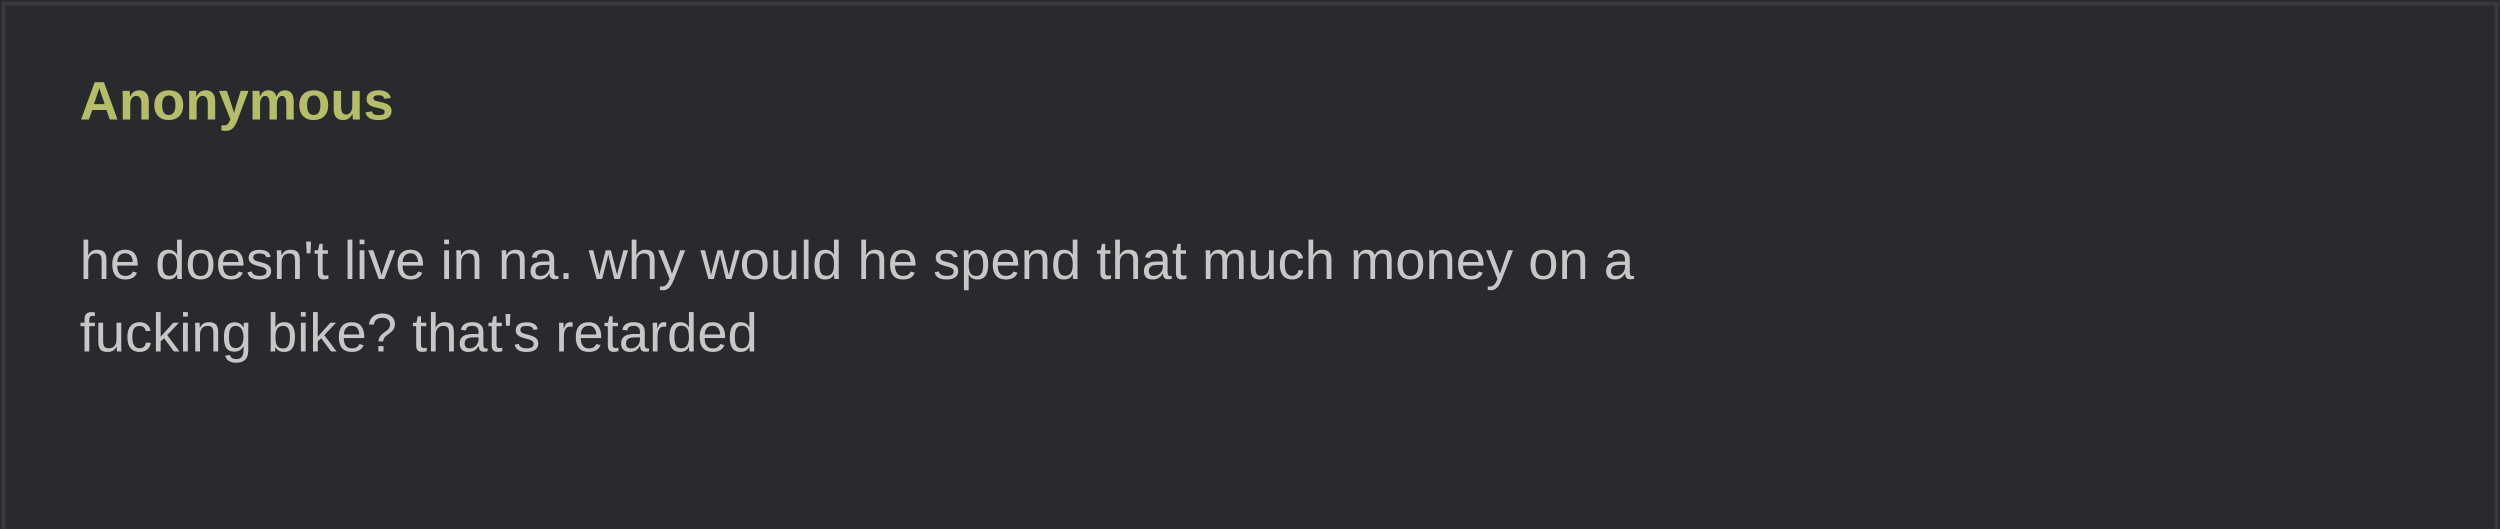
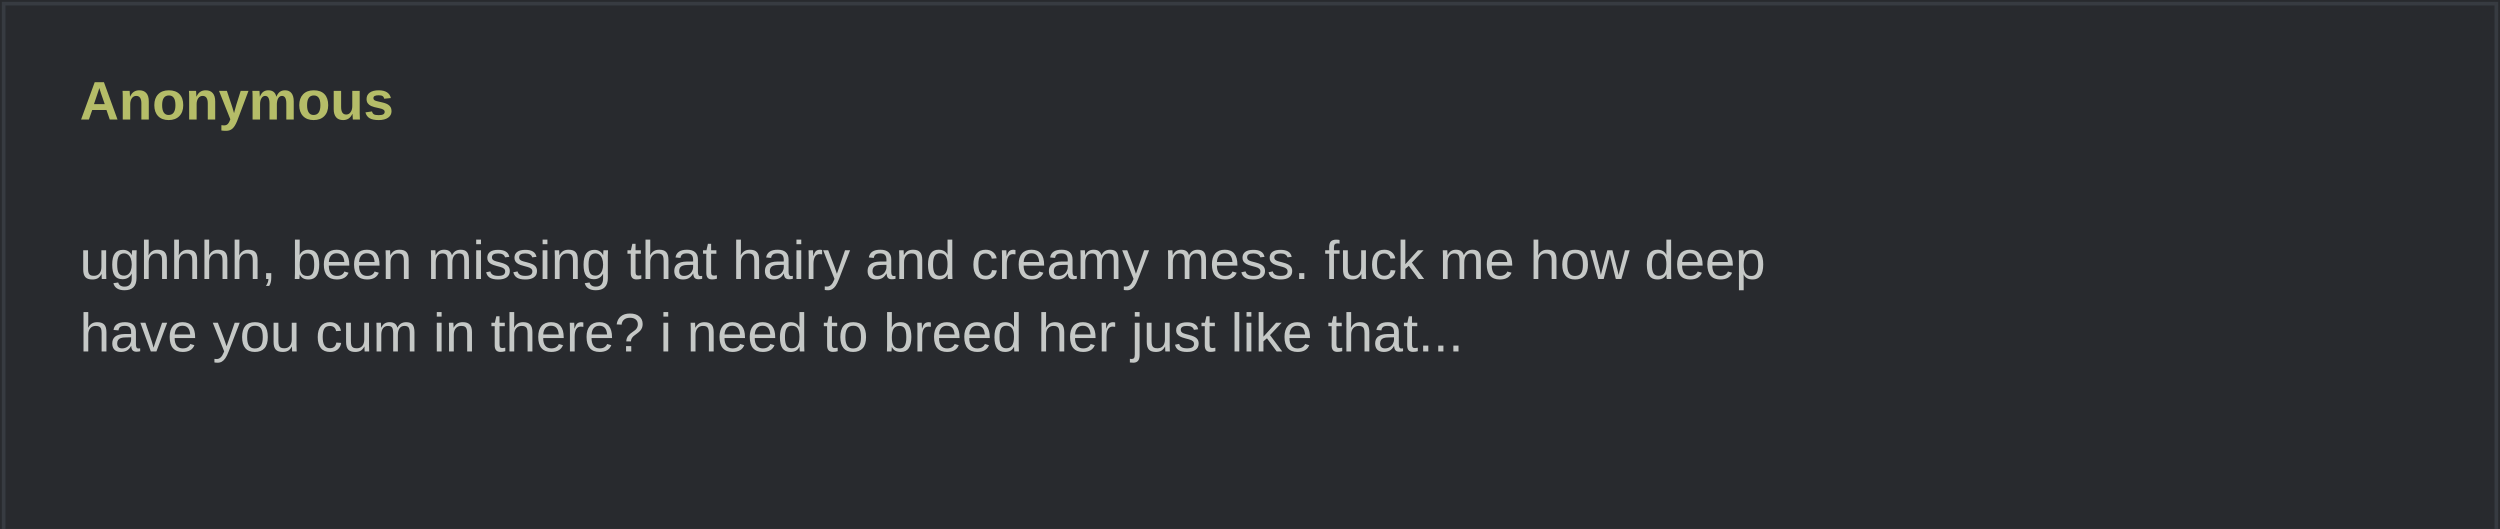
<svg xmlns="http://www.w3.org/2000/svg" width="690" height="146" viewBox="0 0 690 146" role="img">
  <rect width="690" height="100%" fill="#282a2e" />
  <rect x="1" y="1" width="688" height="100%" fill="none" stroke="#373b41" />
  <text x="22" y="33" fill="#b5bd68" font-family="Arial,sans-serif" font-weight="bold" font-size="15">Anonymous</text>
  <text x="22" y="57" fill="#c5c8c6" font-family="Arial,sans-serif" font-size="15" xml:space="preserve">
-     <tspan x="22" dy="20">he doesn't live in na. why would he spend that much money on a </tspan>
-     <tspan x="22" dy="20">fucking bike? that's retarded</tspan>
+     <tspan x="22" dy="20">ughhhh, been missing that hairy and creamy mess. fuck me how deep </tspan>
+     <tspan x="22" dy="20">have you cum in there? i need to breed her just like that...</tspan>
  </text>
</svg>
